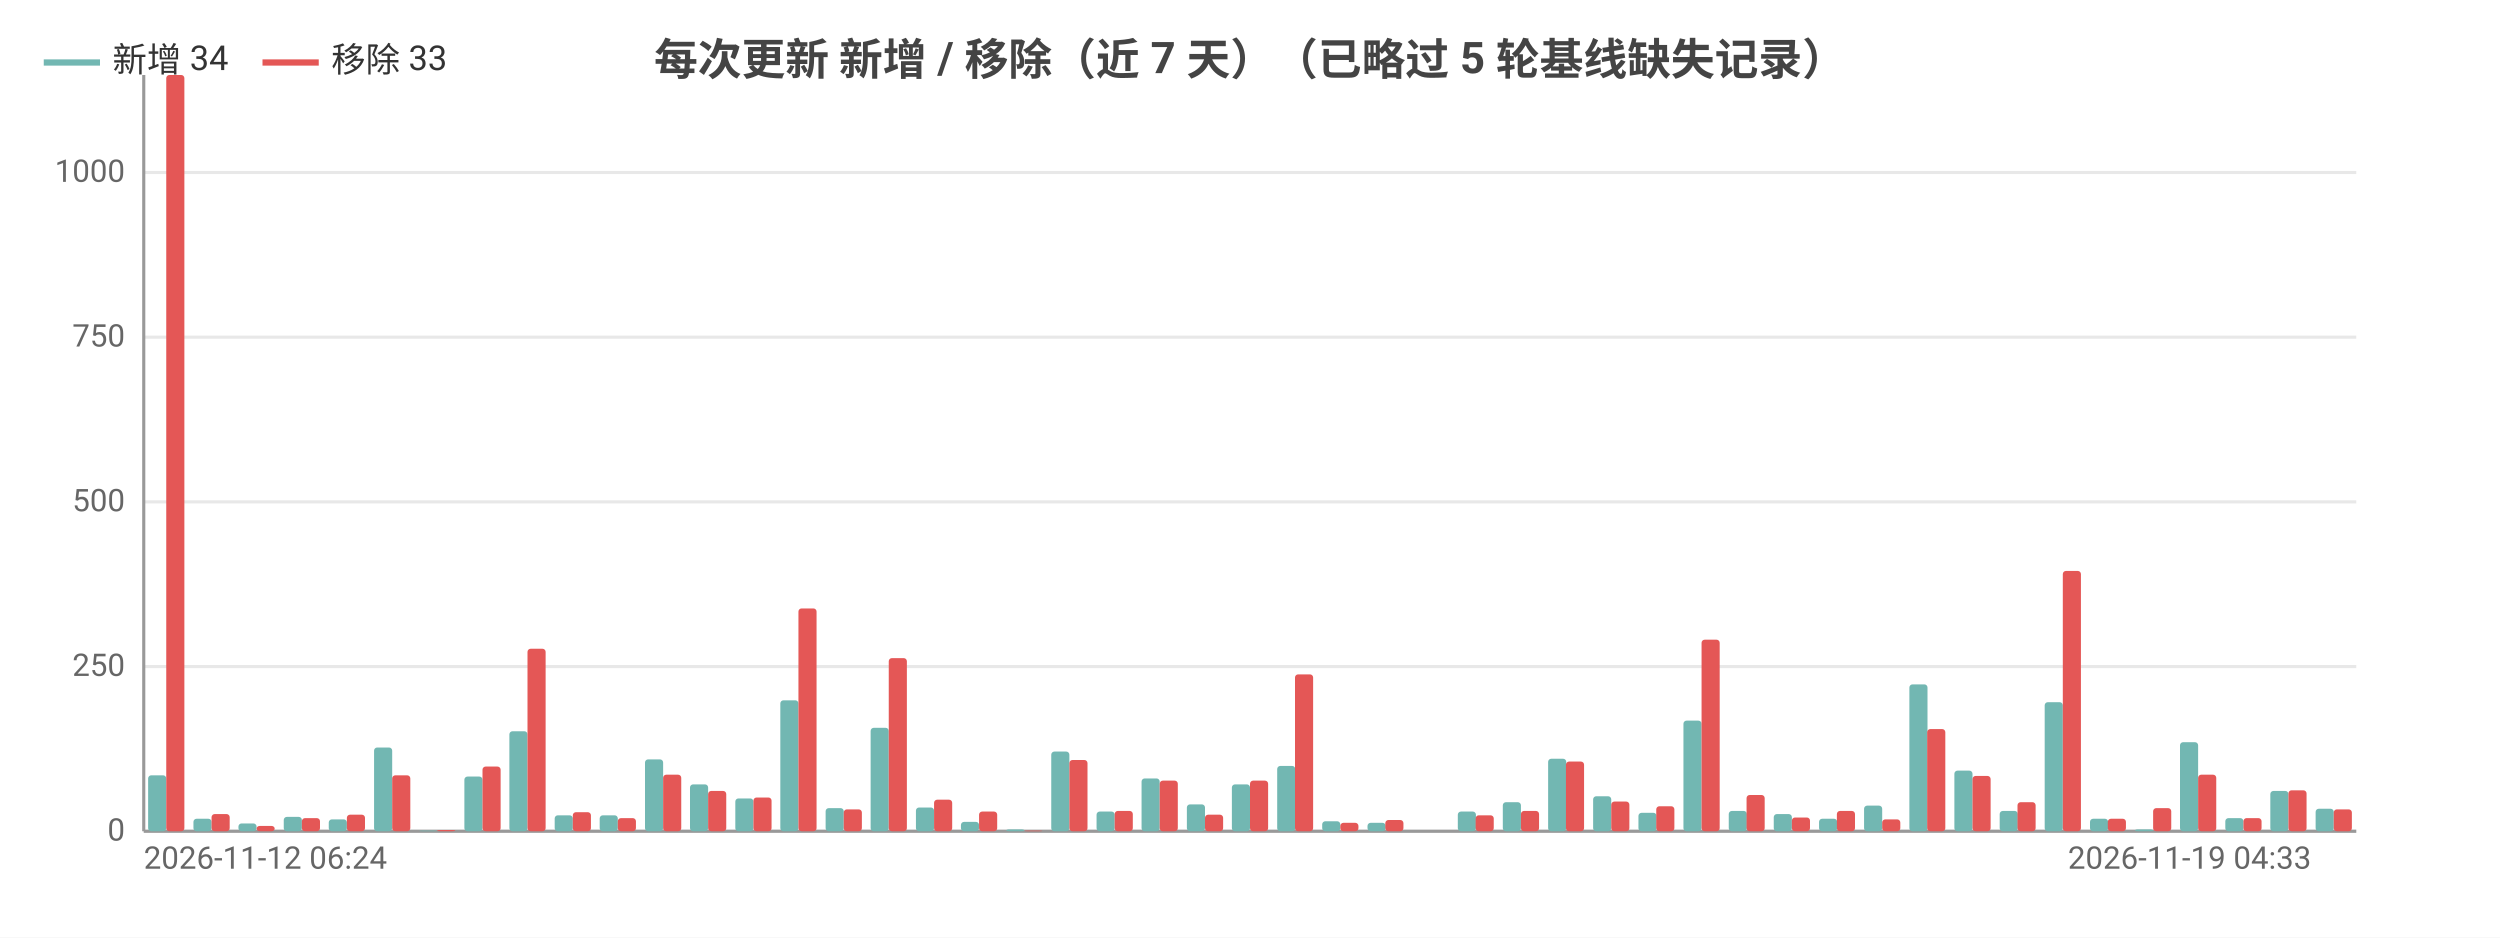
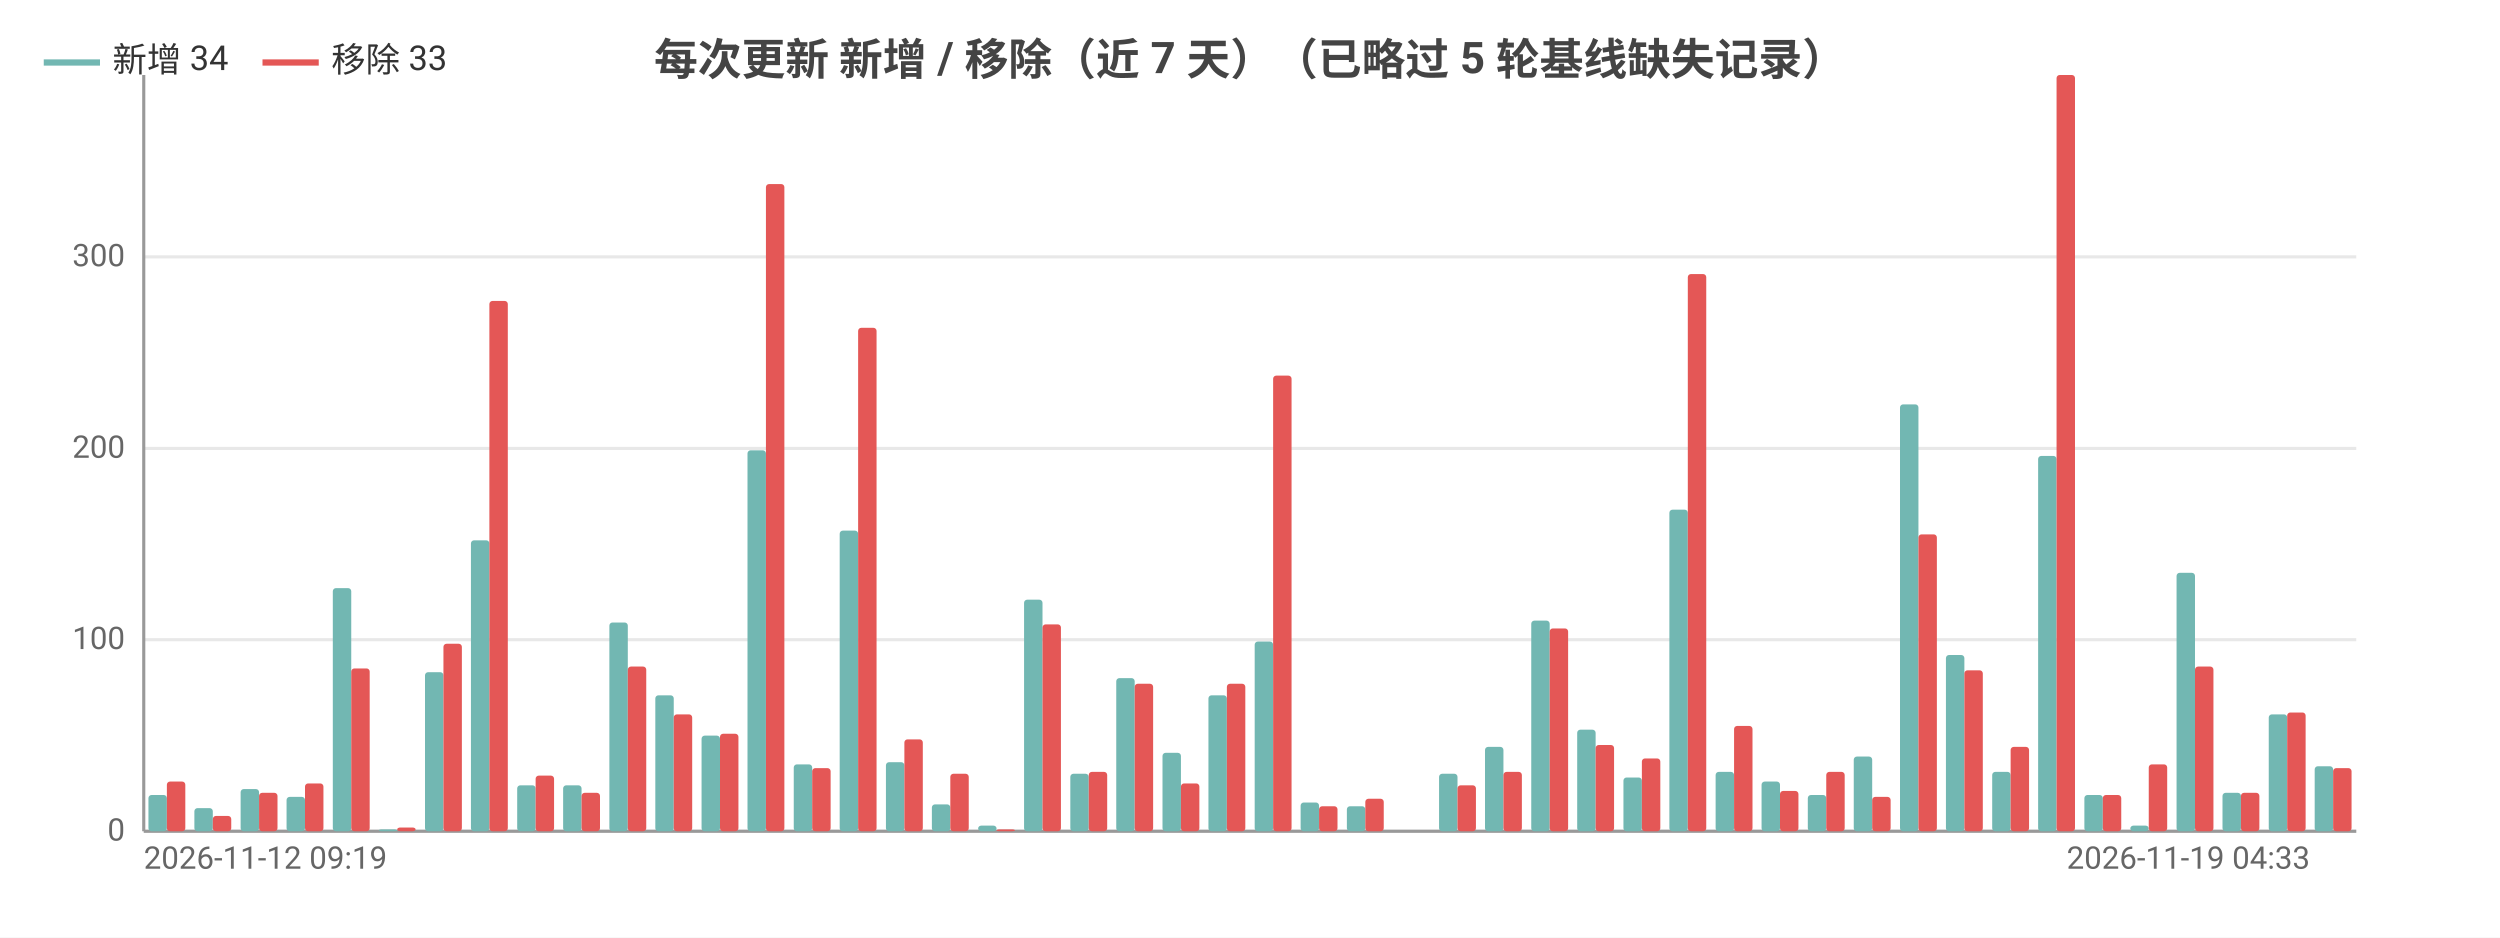
<svg xmlns="http://www.w3.org/2000/svg" width="800" height="300" viewBox="0 0 800 300">
  <rect width="800" height="300" fill="#ffffff" />
  <style>text{font-family:system-ui,-apple-system,'Segoe UI',Roboto,'PingFang SC','Microsoft YaHei','Noto Sans CJK SC',sans-serif}.g{stroke:#e8e8e8;stroke-width:1}.a{stroke:#999;stroke-width:1}.t{font-size:10px;fill:#666}.m{font-size:10px;text-anchor:middle;fill:#666}.e{font-size:10px;text-anchor:end;fill:#666}.l{font-size:11px;fill:#333}.tt{font-size:14px;font-weight:600;text-anchor:middle;fill:#444}.em{font-size:13px;text-anchor:middle;fill:#999}</style>
  <text class="tt" x="400.0" y="24">每次更新 新增 / 移除（近 7 天）（已略过 5 轮基线缺失记录）</text>
  <line class="g" x1="46" y1="266" x2="754" y2="266" />
  <text class="e" x="40" y="269">0</text>
-   <line class="g" x1="46" y1="213.3" x2="754" y2="213.3" />
-   <text class="e" x="40" y="216.3">250</text>
-   <line class="g" x1="46" y1="160.6" x2="754" y2="160.6" />
-   <text class="e" x="40" y="163.6">500</text>
-   <line class="g" x1="46" y1="107.9" x2="754" y2="107.9" />
-   <text class="e" x="40" y="110.9">750</text>
-   <line class="g" x1="46" y1="55.2" x2="754" y2="55.2" />
-   <text class="e" x="40" y="58.2">1000</text>
+   <line class="g" x1="46" y1="204.7" x2="754" y2="204.7" />
+   <text class="e" x="40" y="207.7">100</text>
+   <line class="g" x1="46" y1="143.5" x2="754" y2="143.5" />
+   <text class="e" x="40" y="146.5">200</text>
+   <line class="g" x1="46" y1="82.2" x2="754" y2="82.2" />
+   <text class="e" x="40" y="85.2">300</text>
  <line class="a" x1="46" y1="24" x2="46" y2="266" />
  <line class="a" x1="46" y1="266" x2="754" y2="266" />
-   <rect x="47.4" y="248.1" width="5.8" height="17.9" fill="#72b7b2" rx="1" />
-   <rect x="53.2" y="24" width="5.8" height="242" fill="#e45756" rx="1" />
-   <rect x="61.9" y="262.0" width="5.8" height="4.0" fill="#72b7b2" rx="1" />
-   <rect x="67.7" y="260.5" width="5.8" height="5.5" fill="#e45756" rx="1" />
-   <rect x="76.3" y="263.5" width="5.8" height="2.5" fill="#72b7b2" rx="1" />
-   <rect x="82.1" y="264.3" width="5.8" height="1.7" fill="#e45756" rx="1" />
-   <rect x="90.8" y="261.4" width="5.8" height="4.6" fill="#72b7b2" rx="1" />
-   <rect x="96.6" y="261.8" width="5.8" height="4.2" fill="#e45756" rx="1" />
-   <rect x="105.2" y="262.2" width="5.8" height="3.8" fill="#72b7b2" rx="1" />
-   <rect x="111.0" y="260.7" width="5.8" height="5.3" fill="#e45756" rx="1" />
-   <rect x="119.7" y="239.2" width="5.8" height="26.8" fill="#72b7b2" rx="1" />
-   <rect x="125.5" y="248.1" width="5.8" height="17.9" fill="#e45756" rx="1" />
-   <rect x="134.1" y="265.8" width="5.8" height="0.2" fill="#72b7b2" rx="1" />
-   <rect x="139.9" y="265.6" width="5.8" height="0.4" fill="#e45756" rx="1" />
-   <rect x="148.6" y="248.5" width="5.8" height="17.5" fill="#72b7b2" rx="1" />
-   <rect x="154.4" y="245.3" width="5.8" height="20.7" fill="#e45756" rx="1" />
-   <rect x="163.0" y="234.0" width="5.8" height="32.0" fill="#72b7b2" rx="1" />
-   <rect x="168.8" y="207.6" width="5.8" height="58.4" fill="#e45756" rx="1" />
-   <rect x="177.5" y="260.9" width="5.8" height="5.1" fill="#72b7b2" rx="1" />
-   <rect x="183.3" y="259.9" width="5.8" height="6.1" fill="#e45756" rx="1" />
-   <rect x="191.9" y="260.9" width="5.8" height="5.1" fill="#72b7b2" rx="1" />
-   <rect x="197.7" y="261.8" width="5.8" height="4.2" fill="#e45756" rx="1" />
-   <rect x="206.4" y="243.0" width="5.8" height="23.0" fill="#72b7b2" rx="1" />
-   <rect x="212.2" y="247.9" width="5.8" height="18.1" fill="#e45756" rx="1" />
-   <rect x="220.8" y="251.0" width="5.8" height="15.0" fill="#72b7b2" rx="1" />
-   <rect x="226.6" y="253.1" width="5.8" height="12.9" fill="#e45756" rx="1" />
-   <rect x="235.3" y="255.5" width="5.8" height="10.5" fill="#72b7b2" rx="1" />
-   <rect x="241.1" y="255.2" width="5.8" height="10.8" fill="#e45756" rx="1" />
-   <rect x="249.7" y="224.1" width="5.8" height="41.9" fill="#72b7b2" rx="1" />
-   <rect x="255.5" y="194.7" width="5.8" height="71.3" fill="#e45756" rx="1" />
-   <rect x="264.2" y="258.6" width="5.8" height="7.4" fill="#72b7b2" rx="1" />
-   <rect x="270.0" y="259.0" width="5.8" height="7.0" fill="#e45756" rx="1" />
-   <rect x="278.6" y="232.9" width="5.8" height="33.1" fill="#72b7b2" rx="1" />
-   <rect x="284.4" y="210.6" width="5.8" height="55.4" fill="#e45756" rx="1" />
-   <rect x="293.1" y="258.4" width="5.8" height="7.6" fill="#72b7b2" rx="1" />
-   <rect x="298.9" y="255.9" width="5.8" height="10.1" fill="#e45756" rx="1" />
-   <rect x="307.5" y="263.0" width="5.8" height="3.0" fill="#72b7b2" rx="1" />
-   <rect x="313.3" y="259.7" width="5.8" height="6.3" fill="#e45756" rx="1" />
-   <rect x="322.0" y="265.4" width="5.8" height="0.6" fill="#72b7b2" rx="1" />
-   <rect x="327.8" y="265.8" width="5.8" height="0.2" fill="#e45756" rx="1" />
-   <rect x="336.4" y="240.5" width="5.8" height="25.5" fill="#72b7b2" rx="1" />
-   <rect x="342.2" y="243.2" width="5.8" height="22.8" fill="#e45756" rx="1" />
-   <rect x="350.9" y="259.7" width="5.8" height="6.3" fill="#72b7b2" rx="1" />
-   <rect x="356.7" y="259.5" width="5.8" height="6.5" fill="#e45756" rx="1" />
-   <rect x="365.3" y="249.1" width="5.8" height="16.9" fill="#72b7b2" rx="1" />
-   <rect x="371.1" y="249.8" width="5.8" height="16.2" fill="#e45756" rx="1" />
-   <rect x="379.8" y="257.4" width="5.8" height="8.6" fill="#72b7b2" rx="1" />
-   <rect x="385.6" y="260.7" width="5.8" height="5.3" fill="#e45756" rx="1" />
-   <rect x="394.2" y="251.0" width="5.8" height="15.0" fill="#72b7b2" rx="1" />
-   <rect x="400" y="249.8" width="5.8" height="16.2" fill="#e45756" rx="1" />
-   <rect x="408.7" y="245.1" width="5.8" height="20.9" fill="#72b7b2" rx="1" />
-   <rect x="414.4" y="215.8" width="5.8" height="50.2" fill="#e45756" rx="1" />
-   <rect x="423.1" y="262.8" width="5.8" height="3.2" fill="#72b7b2" rx="1" />
-   <rect x="428.9" y="263.3" width="5.8" height="2.7" fill="#e45756" rx="1" />
-   <rect x="437.6" y="263.3" width="5.8" height="2.7" fill="#72b7b2" rx="1" />
-   <rect x="443.3" y="262.4" width="5.8" height="3.6" fill="#e45756" rx="1" />
-   <rect x="452.0" y="266" width="5.8" height="0" fill="#72b7b2" rx="1" />
-   <rect x="457.8" y="266" width="5.8" height="0" fill="#e45756" rx="1" />
-   <rect x="466.5" y="259.7" width="5.8" height="6.3" fill="#72b7b2" rx="1" />
-   <rect x="472.2" y="260.9" width="5.8" height="5.1" fill="#e45756" rx="1" />
-   <rect x="480.9" y="256.7" width="5.8" height="9.3" fill="#72b7b2" rx="1" />
-   <rect x="486.7" y="259.5" width="5.8" height="6.5" fill="#e45756" rx="1" />
-   <rect x="495.4" y="242.8" width="5.8" height="23.2" fill="#72b7b2" rx="1" />
-   <rect x="501.1" y="243.7" width="5.8" height="22.3" fill="#e45756" rx="1" />
-   <rect x="509.8" y="254.8" width="5.8" height="11.2" fill="#72b7b2" rx="1" />
-   <rect x="515.6" y="256.5" width="5.8" height="9.5" fill="#e45756" rx="1" />
-   <rect x="524.3" y="260.1" width="5.8" height="5.9" fill="#72b7b2" rx="1" />
-   <rect x="530.0" y="258.0" width="5.8" height="8.0" fill="#e45756" rx="1" />
-   <rect x="538.7" y="230.6" width="5.8" height="35.4" fill="#72b7b2" rx="1" />
-   <rect x="544.5" y="204.7" width="5.8" height="61.3" fill="#e45756" rx="1" />
-   <rect x="553.2" y="259.5" width="5.8" height="6.5" fill="#72b7b2" rx="1" />
-   <rect x="558.9" y="254.4" width="5.8" height="11.6" fill="#e45756" rx="1" />
-   <rect x="567.6" y="260.5" width="5.8" height="5.5" fill="#72b7b2" rx="1" />
-   <rect x="573.4" y="261.6" width="5.8" height="4.4" fill="#e45756" rx="1" />
-   <rect x="582.1" y="262.0" width="5.8" height="4.0" fill="#72b7b2" rx="1" />
-   <rect x="587.8" y="259.5" width="5.8" height="6.5" fill="#e45756" rx="1" />
-   <rect x="596.5" y="257.8" width="5.8" height="8.2" fill="#72b7b2" rx="1" />
-   <rect x="602.3" y="262.2" width="5.8" height="3.8" fill="#e45756" rx="1" />
-   <rect x="611.0" y="219.0" width="5.8" height="47.0" fill="#72b7b2" rx="1" />
-   <rect x="616.7" y="233.3" width="5.8" height="32.7" fill="#e45756" rx="1" />
-   <rect x="625.4" y="246.6" width="5.8" height="19.4" fill="#72b7b2" rx="1" />
-   <rect x="631.2" y="248.3" width="5.8" height="17.7" fill="#e45756" rx="1" />
-   <rect x="639.9" y="259.5" width="5.8" height="6.5" fill="#72b7b2" rx="1" />
-   <rect x="645.6" y="256.7" width="5.8" height="9.3" fill="#e45756" rx="1" />
-   <rect x="654.3" y="224.7" width="5.8" height="41.3" fill="#72b7b2" rx="1" />
-   <rect x="660.1" y="182.7" width="5.8" height="83.3" fill="#e45756" rx="1" />
-   <rect x="668.8" y="262.0" width="5.8" height="4.0" fill="#72b7b2" rx="1" />
-   <rect x="674.5" y="262.0" width="5.8" height="4.0" fill="#e45756" rx="1" />
-   <rect x="683.2" y="265.4" width="5.8" height="0.6" fill="#72b7b2" rx="1" />
-   <rect x="689.0" y="258.6" width="5.8" height="7.4" fill="#e45756" rx="1" />
-   <rect x="697.6" y="237.5" width="5.8" height="28.5" fill="#72b7b2" rx="1" />
-   <rect x="703.4" y="247.9" width="5.8" height="18.1" fill="#e45756" rx="1" />
-   <rect x="712.1" y="261.8" width="5.8" height="4.2" fill="#72b7b2" rx="1" />
-   <rect x="717.9" y="261.8" width="5.8" height="4.2" fill="#e45756" rx="1" />
-   <rect x="726.5" y="253.1" width="5.8" height="12.9" fill="#72b7b2" rx="1" />
-   <rect x="732.3" y="252.9" width="5.8" height="13.1" fill="#e45756" rx="1" />
-   <rect x="741.0" y="258.8" width="5.8" height="7.2" fill="#72b7b2" rx="1" />
-   <rect x="746.8" y="259.0" width="5.8" height="7.0" fill="#e45756" rx="1" />
-   <text class="t" x="46" y="278">2026-11-12 06:24</text>
-   <text class="e" x="739.6" y="278">2026-11-19 04:33</text>
+   <rect x="47.5" y="254.4" width="5.9" height="11.6" fill="#72b7b2" rx="1" />
+   <rect x="53.4" y="250.1" width="5.9" height="15.9" fill="#e45756" rx="1" />
+   <rect x="62.2" y="258.6" width="5.9" height="7.4" fill="#72b7b2" rx="1" />
+   <rect x="68.1" y="261.1" width="5.9" height="4.9" fill="#e45756" rx="1" />
+   <rect x="77.0" y="252.5" width="5.9" height="13.5" fill="#72b7b2" rx="1" />
+   <rect x="82.9" y="253.7" width="5.9" height="12.3" fill="#e45756" rx="1" />
+   <rect x="91.7" y="255.0" width="5.9" height="11.0" fill="#72b7b2" rx="1" />
+   <rect x="97.6" y="250.7" width="5.9" height="15.3" fill="#e45756" rx="1" />
+   <rect x="106.5" y="188.2" width="5.9" height="77.8" fill="#72b7b2" rx="1" />
+   <rect x="112.4" y="213.9" width="5.9" height="52.1" fill="#e45756" rx="1" />
+   <rect x="121.2" y="265.4" width="5.9" height="0.6" fill="#72b7b2" rx="1" />
+   <rect x="127.1" y="264.8" width="5.9" height="1.2" fill="#e45756" rx="1" />
+   <rect x="136.0" y="215.1" width="5.9" height="50.9" fill="#72b7b2" rx="1" />
+   <rect x="141.9" y="206.0" width="5.9" height="60.0" fill="#e45756" rx="1" />
+   <rect x="150.7" y="172.9" width="5.9" height="93.1" fill="#72b7b2" rx="1" />
+   <rect x="156.6" y="96.3" width="5.9" height="169.7" fill="#e45756" rx="1" />
+   <rect x="165.5" y="251.3" width="5.9" height="14.7" fill="#72b7b2" rx="1" />
+   <rect x="171.4" y="248.2" width="5.9" height="17.8" fill="#e45756" rx="1" />
+   <rect x="180.2" y="251.3" width="5.9" height="14.7" fill="#72b7b2" rx="1" />
+   <rect x="186.1" y="253.7" width="5.9" height="12.3" fill="#e45756" rx="1" />
+   <rect x="195.0" y="199.2" width="5.9" height="66.8" fill="#72b7b2" rx="1" />
+   <rect x="200.9" y="213.3" width="5.9" height="52.7" fill="#e45756" rx="1" />
+   <rect x="209.7" y="222.5" width="5.9" height="43.5" fill="#72b7b2" rx="1" />
+   <rect x="215.6" y="228.6" width="5.9" height="37.4" fill="#e45756" rx="1" />
+   <rect x="224.5" y="235.4" width="5.9" height="30.6" fill="#72b7b2" rx="1" />
+   <rect x="230.4" y="234.8" width="5.9" height="31.2" fill="#e45756" rx="1" />
+   <rect x="239.2" y="144.1" width="5.9" height="121.9" fill="#72b7b2" rx="1" />
+   <rect x="245.1" y="58.9" width="5.9" height="207.1" fill="#e45756" rx="1" />
+   <rect x="254.0" y="244.6" width="5.9" height="21.4" fill="#72b7b2" rx="1" />
+   <rect x="259.9" y="245.8" width="5.9" height="20.2" fill="#e45756" rx="1" />
+   <rect x="268.7" y="169.8" width="5.9" height="96.2" fill="#72b7b2" rx="1" />
+   <rect x="274.6" y="104.9" width="5.9" height="161.1" fill="#e45756" rx="1" />
+   <rect x="283.5" y="243.9" width="5.9" height="22.1" fill="#72b7b2" rx="1" />
+   <rect x="289.4" y="236.6" width="5.9" height="29.4" fill="#e45756" rx="1" />
+   <rect x="298.2" y="257.4" width="5.9" height="8.6" fill="#72b7b2" rx="1" />
+   <rect x="304.1" y="247.6" width="5.9" height="18.4" fill="#e45756" rx="1" />
+   <rect x="313.0" y="264.2" width="5.9" height="1.8" fill="#72b7b2" rx="1" />
+   <rect x="318.9" y="265.4" width="5.9" height="0.6" fill="#e45756" rx="1" />
+   <rect x="327.7" y="191.9" width="5.9" height="74.1" fill="#72b7b2" rx="1" />
+   <rect x="333.6" y="199.8" width="5.9" height="66.2" fill="#e45756" rx="1" />
+   <rect x="342.5" y="247.6" width="5.9" height="18.4" fill="#72b7b2" rx="1" />
+   <rect x="348.4" y="247.0" width="5.9" height="19.0" fill="#e45756" rx="1" />
+   <rect x="357.2" y="217.0" width="5.9" height="49.0" fill="#72b7b2" rx="1" />
+   <rect x="363.1" y="218.8" width="5.9" height="47.2" fill="#e45756" rx="1" />
+   <rect x="372.0" y="240.9" width="5.9" height="25.1" fill="#72b7b2" rx="1" />
+   <rect x="377.9" y="250.7" width="5.9" height="15.3" fill="#e45756" rx="1" />
+   <rect x="386.7" y="222.5" width="5.9" height="43.5" fill="#72b7b2" rx="1" />
+   <rect x="392.6" y="218.8" width="5.9" height="47.2" fill="#e45756" rx="1" />
+   <rect x="401.5" y="205.3" width="5.9" height="60.7" fill="#72b7b2" rx="1" />
+   <rect x="407.4" y="120.2" width="5.9" height="145.8" fill="#e45756" rx="1" />
+   <rect x="416.2" y="256.8" width="5.9" height="9.2" fill="#72b7b2" rx="1" />
+   <rect x="422.1" y="258.0" width="5.9" height="8.0" fill="#e45756" rx="1" />
+   <rect x="431.0" y="258.0" width="5.9" height="8.0" fill="#72b7b2" rx="1" />
+   <rect x="436.9" y="255.6" width="5.9" height="10.4" fill="#e45756" rx="1" />
+   <rect x="445.7" y="266" width="5.9" height="0" fill="#72b7b2" rx="1" />
+   <rect x="451.6" y="266" width="5.9" height="0" fill="#e45756" rx="1" />
+   <rect x="460.5" y="247.6" width="5.9" height="18.4" fill="#72b7b2" rx="1" />
+   <rect x="466.4" y="251.3" width="5.9" height="14.7" fill="#e45756" rx="1" />
+   <rect x="475.2" y="239.0" width="5.9" height="27.0" fill="#72b7b2" rx="1" />
+   <rect x="481.1" y="247.0" width="5.9" height="19.0" fill="#e45756" rx="1" />
+   <rect x="490.0" y="198.6" width="5.9" height="67.4" fill="#72b7b2" rx="1" />
+   <rect x="495.9" y="201.1" width="5.9" height="64.9" fill="#e45756" rx="1" />
+   <rect x="504.7" y="233.5" width="5.9" height="32.5" fill="#72b7b2" rx="1" />
+   <rect x="510.6" y="238.4" width="5.9" height="27.6" fill="#e45756" rx="1" />
+   <rect x="519.5" y="248.8" width="5.9" height="17.2" fill="#72b7b2" rx="1" />
+   <rect x="525.4" y="242.7" width="5.9" height="23.3" fill="#e45756" rx="1" />
+   <rect x="534.2" y="163.1" width="5.9" height="102.9" fill="#72b7b2" rx="1" />
+   <rect x="540.1" y="87.7" width="5.9" height="178.3" fill="#e45756" rx="1" />
+   <rect x="549.0" y="247.0" width="5.9" height="19.0" fill="#72b7b2" rx="1" />
+   <rect x="554.9" y="232.3" width="5.9" height="33.7" fill="#e45756" rx="1" />
+   <rect x="563.7" y="250.1" width="5.9" height="15.9" fill="#72b7b2" rx="1" />
+   <rect x="569.6" y="253.1" width="5.9" height="12.9" fill="#e45756" rx="1" />
+   <rect x="578.5" y="254.4" width="5.9" height="11.6" fill="#72b7b2" rx="1" />
+   <rect x="584.4" y="247.0" width="5.9" height="19.0" fill="#e45756" rx="1" />
+   <rect x="593.2" y="242.1" width="5.9" height="23.9" fill="#72b7b2" rx="1" />
+   <rect x="599.1" y="255.0" width="5.9" height="11.0" fill="#e45756" rx="1" />
+   <rect x="608.0" y="129.4" width="5.9" height="136.6" fill="#72b7b2" rx="1" />
+   <rect x="613.9" y="171.0" width="5.9" height="95.0" fill="#e45756" rx="1" />
+   <rect x="622.7" y="209.6" width="5.9" height="56.4" fill="#72b7b2" rx="1" />
+   <rect x="628.6" y="214.5" width="5.9" height="51.5" fill="#e45756" rx="1" />
+   <rect x="637.5" y="247.0" width="5.9" height="19.0" fill="#72b7b2" rx="1" />
+   <rect x="643.4" y="239.0" width="5.9" height="27.0" fill="#e45756" rx="1" />
+   <rect x="652.2" y="145.9" width="5.9" height="120.1" fill="#72b7b2" rx="1" />
+   <rect x="658.1" y="24" width="5.9" height="242" fill="#e45756" rx="1" />
+   <rect x="667.0" y="254.4" width="5.9" height="11.6" fill="#72b7b2" rx="1" />
+   <rect x="672.9" y="254.4" width="5.9" height="11.6" fill="#e45756" rx="1" />
+   <rect x="681.7" y="264.2" width="5.9" height="1.8" fill="#72b7b2" rx="1" />
+   <rect x="687.6" y="244.6" width="5.9" height="21.4" fill="#e45756" rx="1" />
+   <rect x="696.5" y="183.3" width="5.9" height="82.7" fill="#72b7b2" rx="1" />
+   <rect x="702.4" y="213.3" width="5.9" height="52.7" fill="#e45756" rx="1" />
+   <rect x="711.2" y="253.7" width="5.9" height="12.3" fill="#72b7b2" rx="1" />
+   <rect x="717.1" y="253.7" width="5.9" height="12.3" fill="#e45756" rx="1" />
+   <rect x="726.0" y="228.6" width="5.9" height="37.4" fill="#72b7b2" rx="1" />
+   <rect x="731.9" y="228.0" width="5.9" height="38.0" fill="#e45756" rx="1" />
+   <rect x="740.7" y="245.2" width="5.9" height="20.8" fill="#72b7b2" rx="1" />
+   <rect x="746.6" y="245.8" width="5.9" height="20.2" fill="#e45756" rx="1" />
+   <text class="t" x="46" y="278">2026-11-12 09:19</text>
+   <text class="e" x="739.2" y="278">2026-11-19 04:33</text>
  <line x1="14.0" y1="20" x2="32.0" y2="20" stroke="#72b7b2" stroke-width="2" />
  <text class="l" x="36.0" y="23">新增 34</text>
  <line x1="84.0" y1="20" x2="102.0" y2="20" stroke="#e45756" stroke-width="2" />
  <text class="l" x="106.0" y="23">移除 33</text>
</svg>
